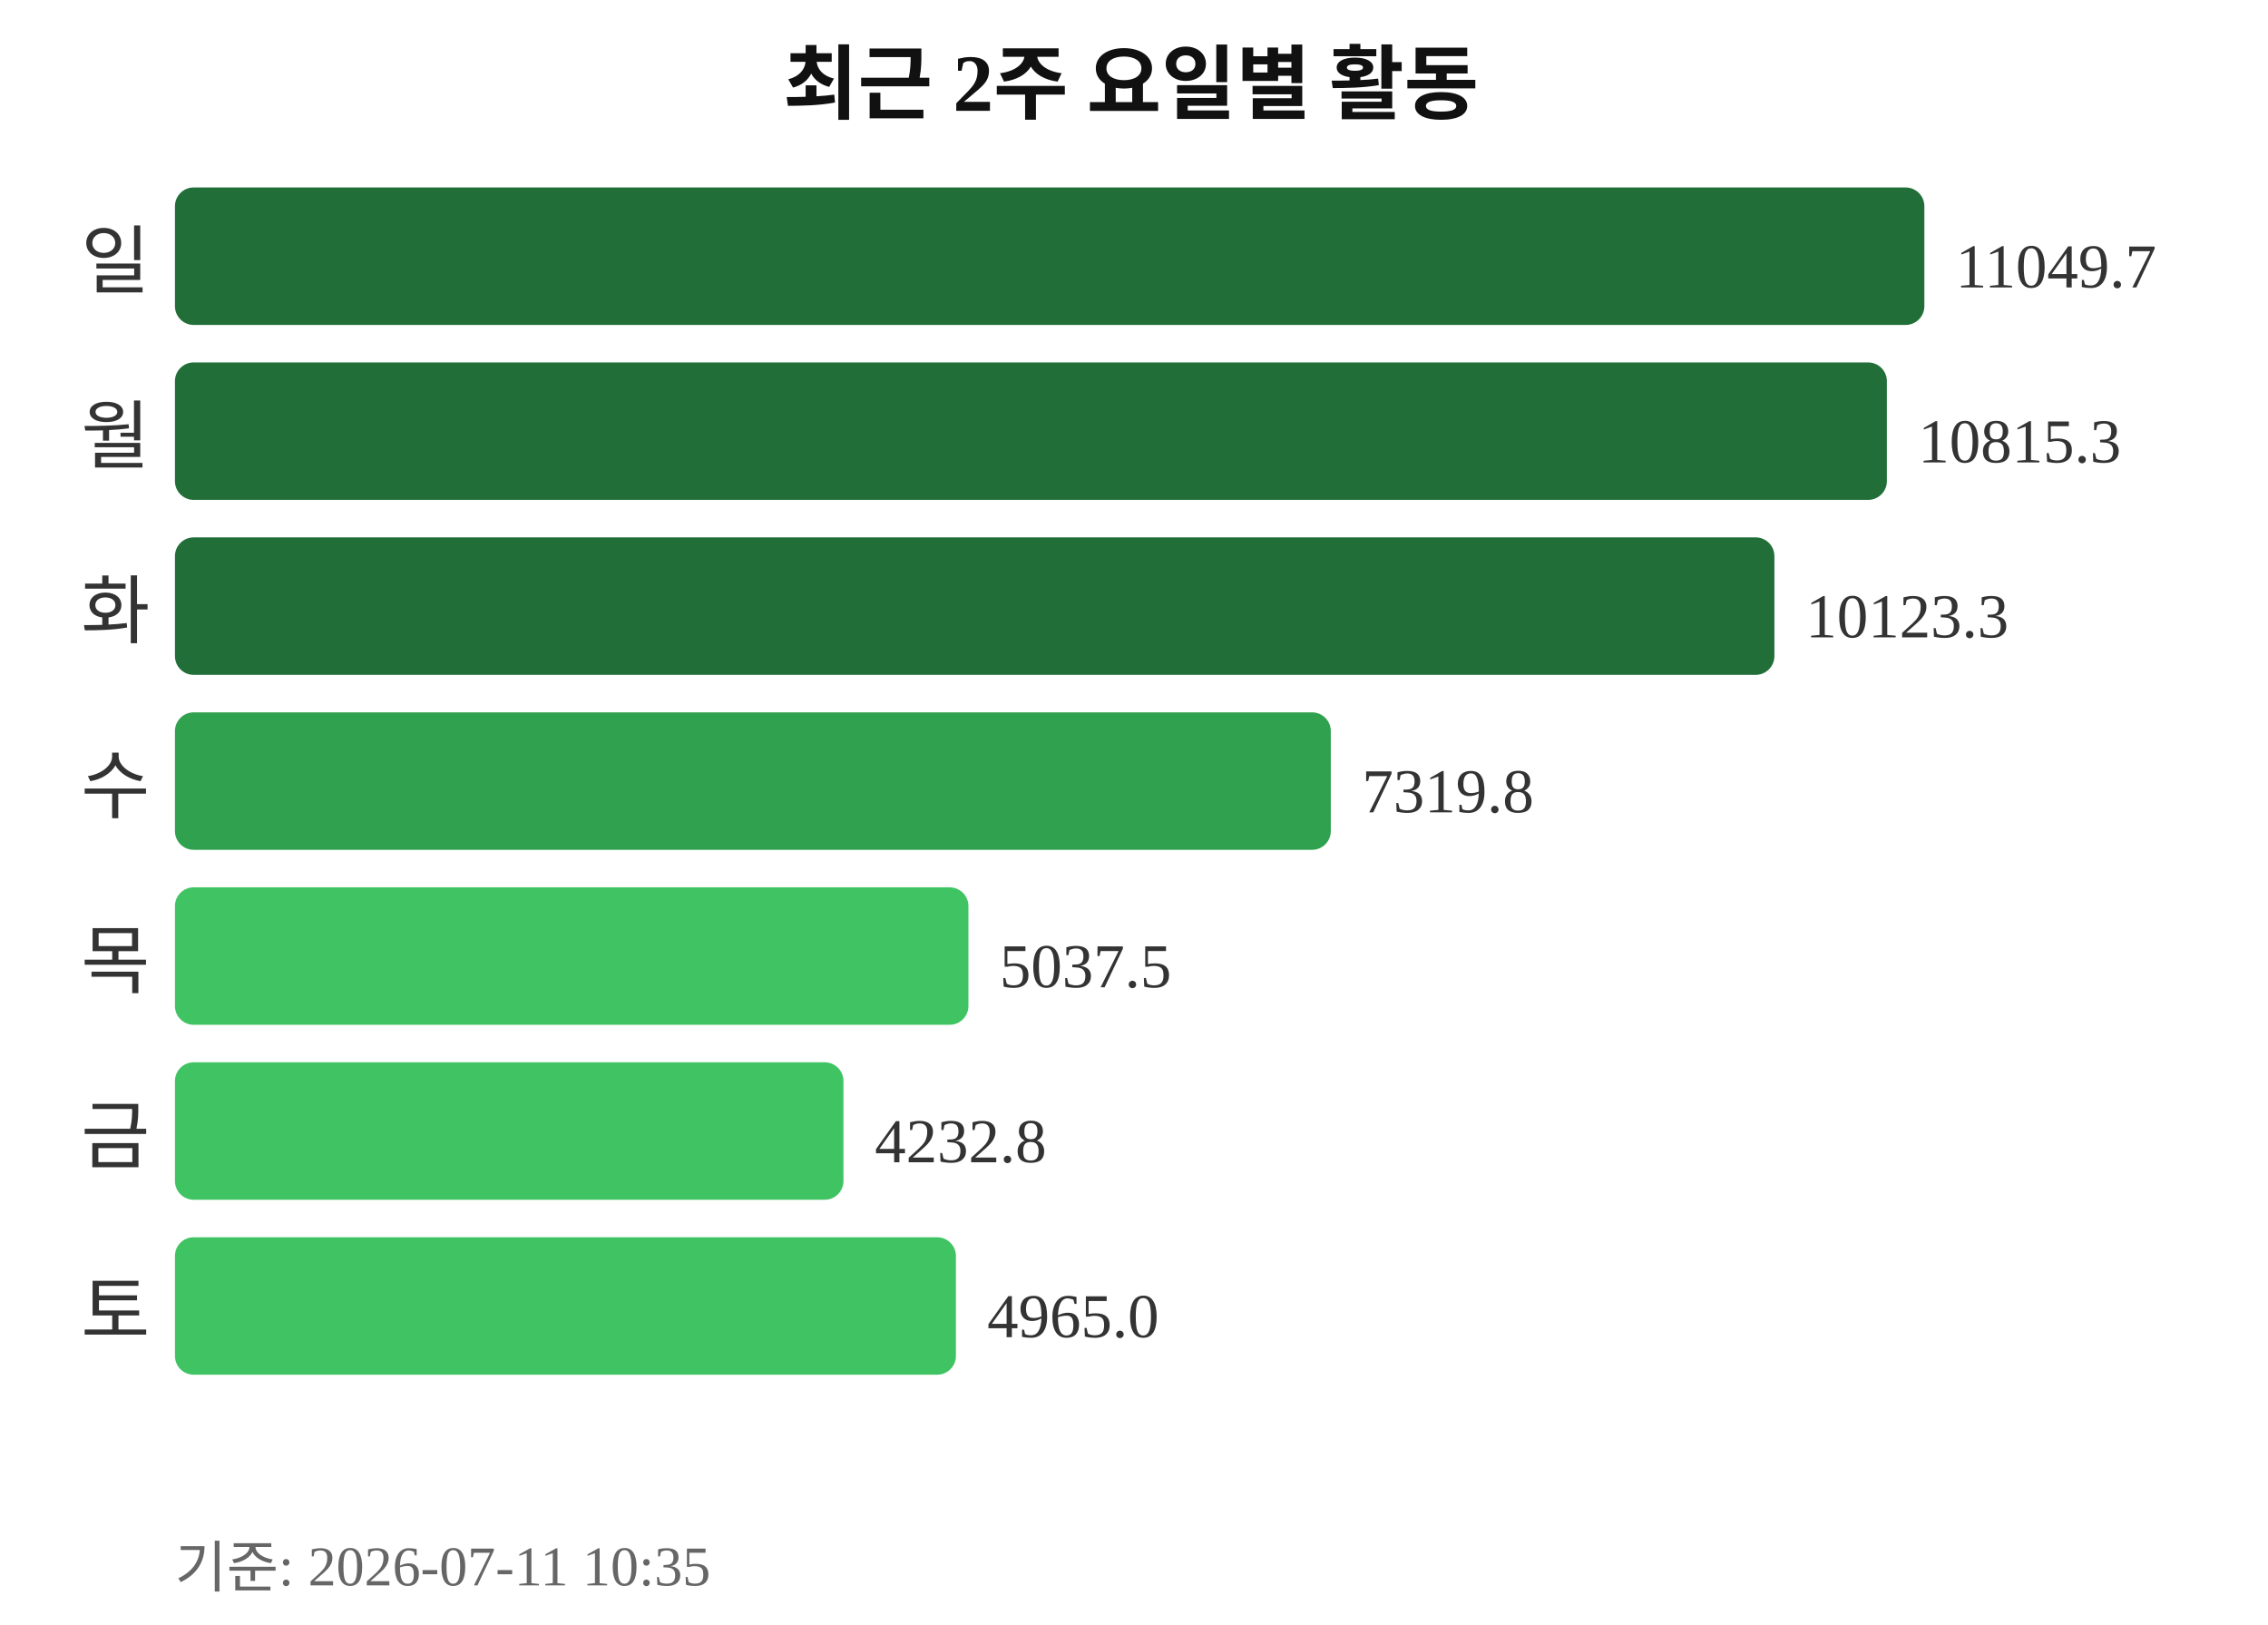
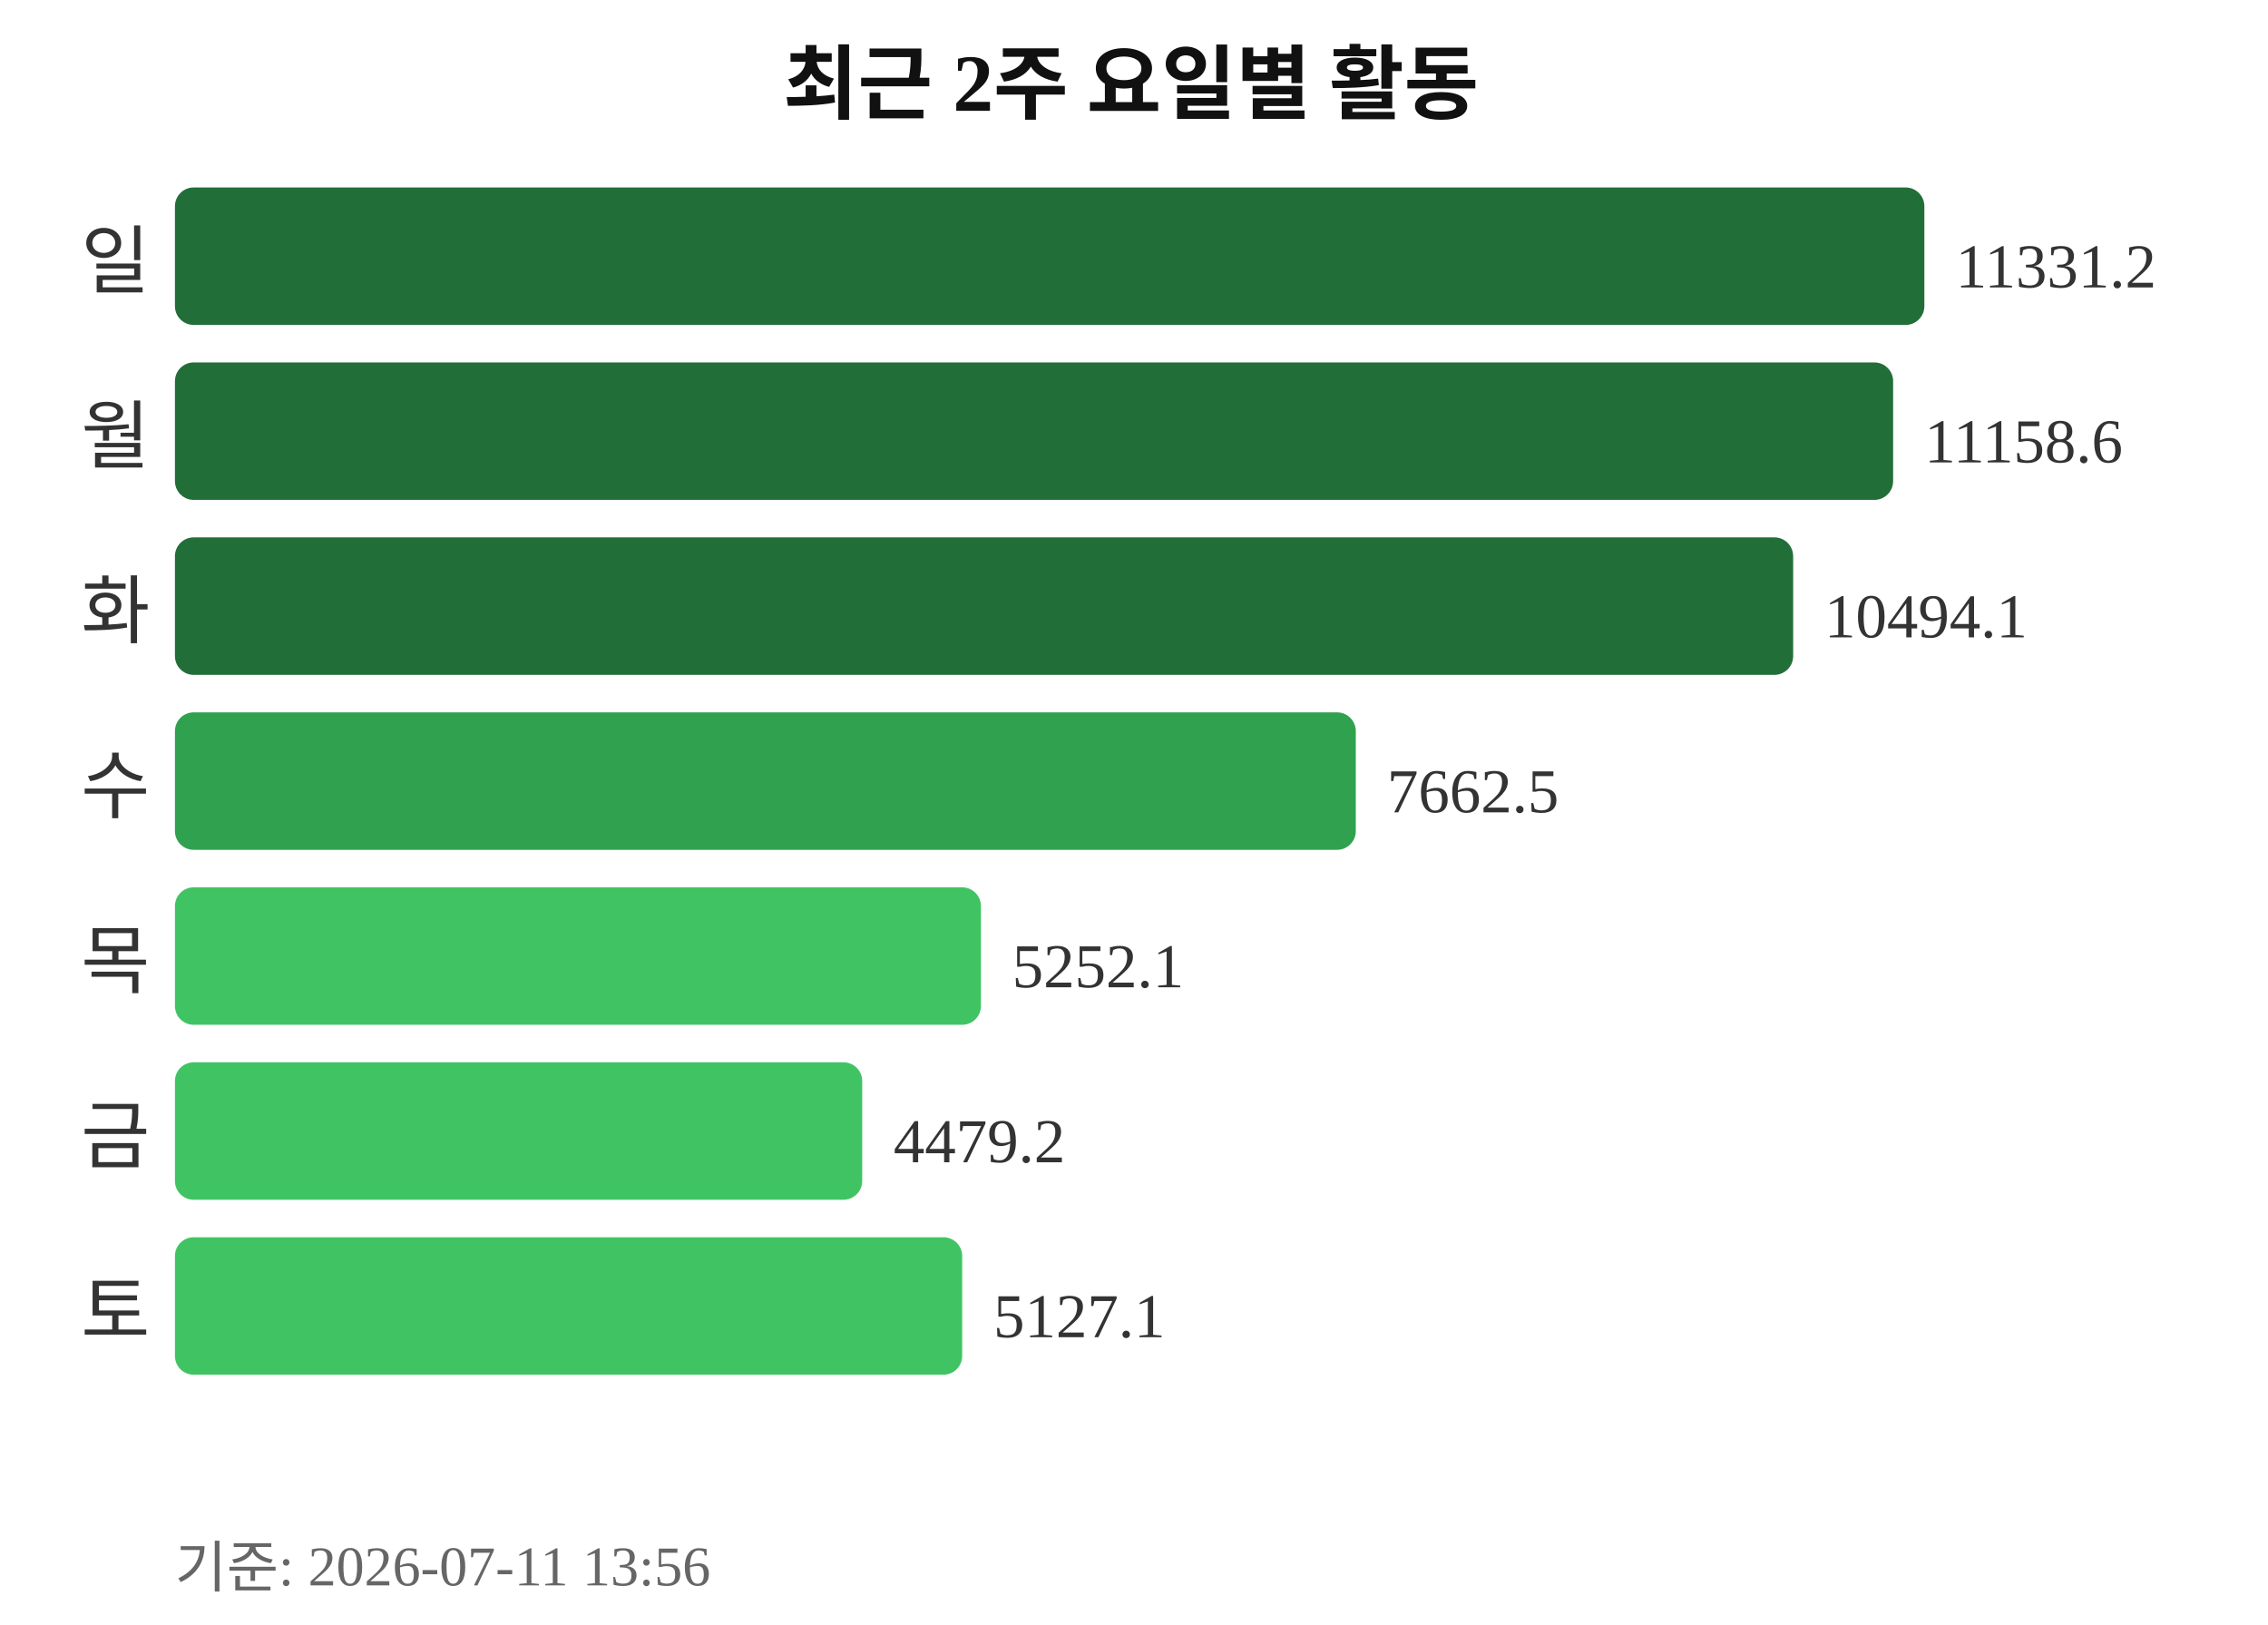
<svg xmlns="http://www.w3.org/2000/svg" width="363" height="260">
  <text x="181" y="18" text-anchor="middle" font-size="13" font-weight="bold" fill="#111111">최근 2주 요일별 활동</text>
  <text x="24" y="46" text-anchor="end" font-size="12" fill="#333333">일</text>
  <rect x="28" y="30" width="280" height="22" rx="3" fill="#216e39" />
-   <text x="313" y="46" font-size="10" fill="#333333">11049.7</text>
+   <text x="313" y="46" font-size="10" fill="#333333">11331.2</text>
  <text x="24" y="74" text-anchor="end" font-size="12" fill="#333333">월</text>
-   <rect x="28" y="58" width="274" height="22" rx="3" fill="#216e39" />
-   <text x="307" y="74" font-size="10" fill="#333333">10815.3</text>
+   <rect x="28" y="58" width="275" height="22" rx="3" fill="#216e39" />
+   <text x="308" y="74" font-size="10" fill="#333333">11158.6</text>
  <text x="24" y="102" text-anchor="end" font-size="12" fill="#333333">화</text>
-   <rect x="28" y="86" width="256" height="22" rx="3" fill="#216e39" />
-   <text x="289" y="102" font-size="10" fill="#333333">10123.3</text>
+   <rect x="28" y="86" width="259" height="22" rx="3" fill="#216e39" />
+   <text x="292" y="102" font-size="10" fill="#333333">10494.1</text>
  <text x="24" y="130" text-anchor="end" font-size="12" fill="#333333">수</text>
-   <rect x="28" y="114" width="185" height="22" rx="3" fill="#30a14e" />
-   <text x="218" y="130" font-size="10" fill="#333333">7319.8</text>
+   <rect x="28" y="114" width="189" height="22" rx="3" fill="#30a14e" />
+   <text x="222" y="130" font-size="10" fill="#333333">7662.5</text>
  <text x="24" y="158" text-anchor="end" font-size="12" fill="#333333">목</text>
-   <rect x="28" y="142" width="127" height="22" rx="3" fill="#40c463" />
-   <text x="160" y="158" font-size="10" fill="#333333">5037.5</text>
+   <rect x="28" y="142" width="129" height="22" rx="3" fill="#40c463" />
+   <text x="162" y="158" font-size="10" fill="#333333">5252.1</text>
  <text x="24" y="186" text-anchor="end" font-size="12" fill="#333333">금</text>
-   <rect x="28" y="170" width="107" height="22" rx="3" fill="#40c463" />
-   <text x="140" y="186" font-size="10" fill="#333333">4232.8</text>
+   <rect x="28" y="170" width="110" height="22" rx="3" fill="#40c463" />
+   <text x="143" y="186" font-size="10" fill="#333333">4479.2</text>
  <text x="24" y="214" text-anchor="end" font-size="12" fill="#333333">토</text>
-   <rect x="28" y="198" width="125" height="22" rx="3" fill="#40c463" />
-   <text x="158" y="214" font-size="10" fill="#333333">4965.0</text>
-   <text x="28" y="254" font-size="9" fill="#666666">기준: 2026-07-11 10:35</text>
+   <rect x="28" y="198" width="126" height="22" rx="3" fill="#40c463" />
+   <text x="159" y="214" font-size="10" fill="#333333">5127.1</text>
+   <text x="28" y="254" font-size="9" fill="#666666">기준: 2026-07-11 13:56</text>
</svg>
